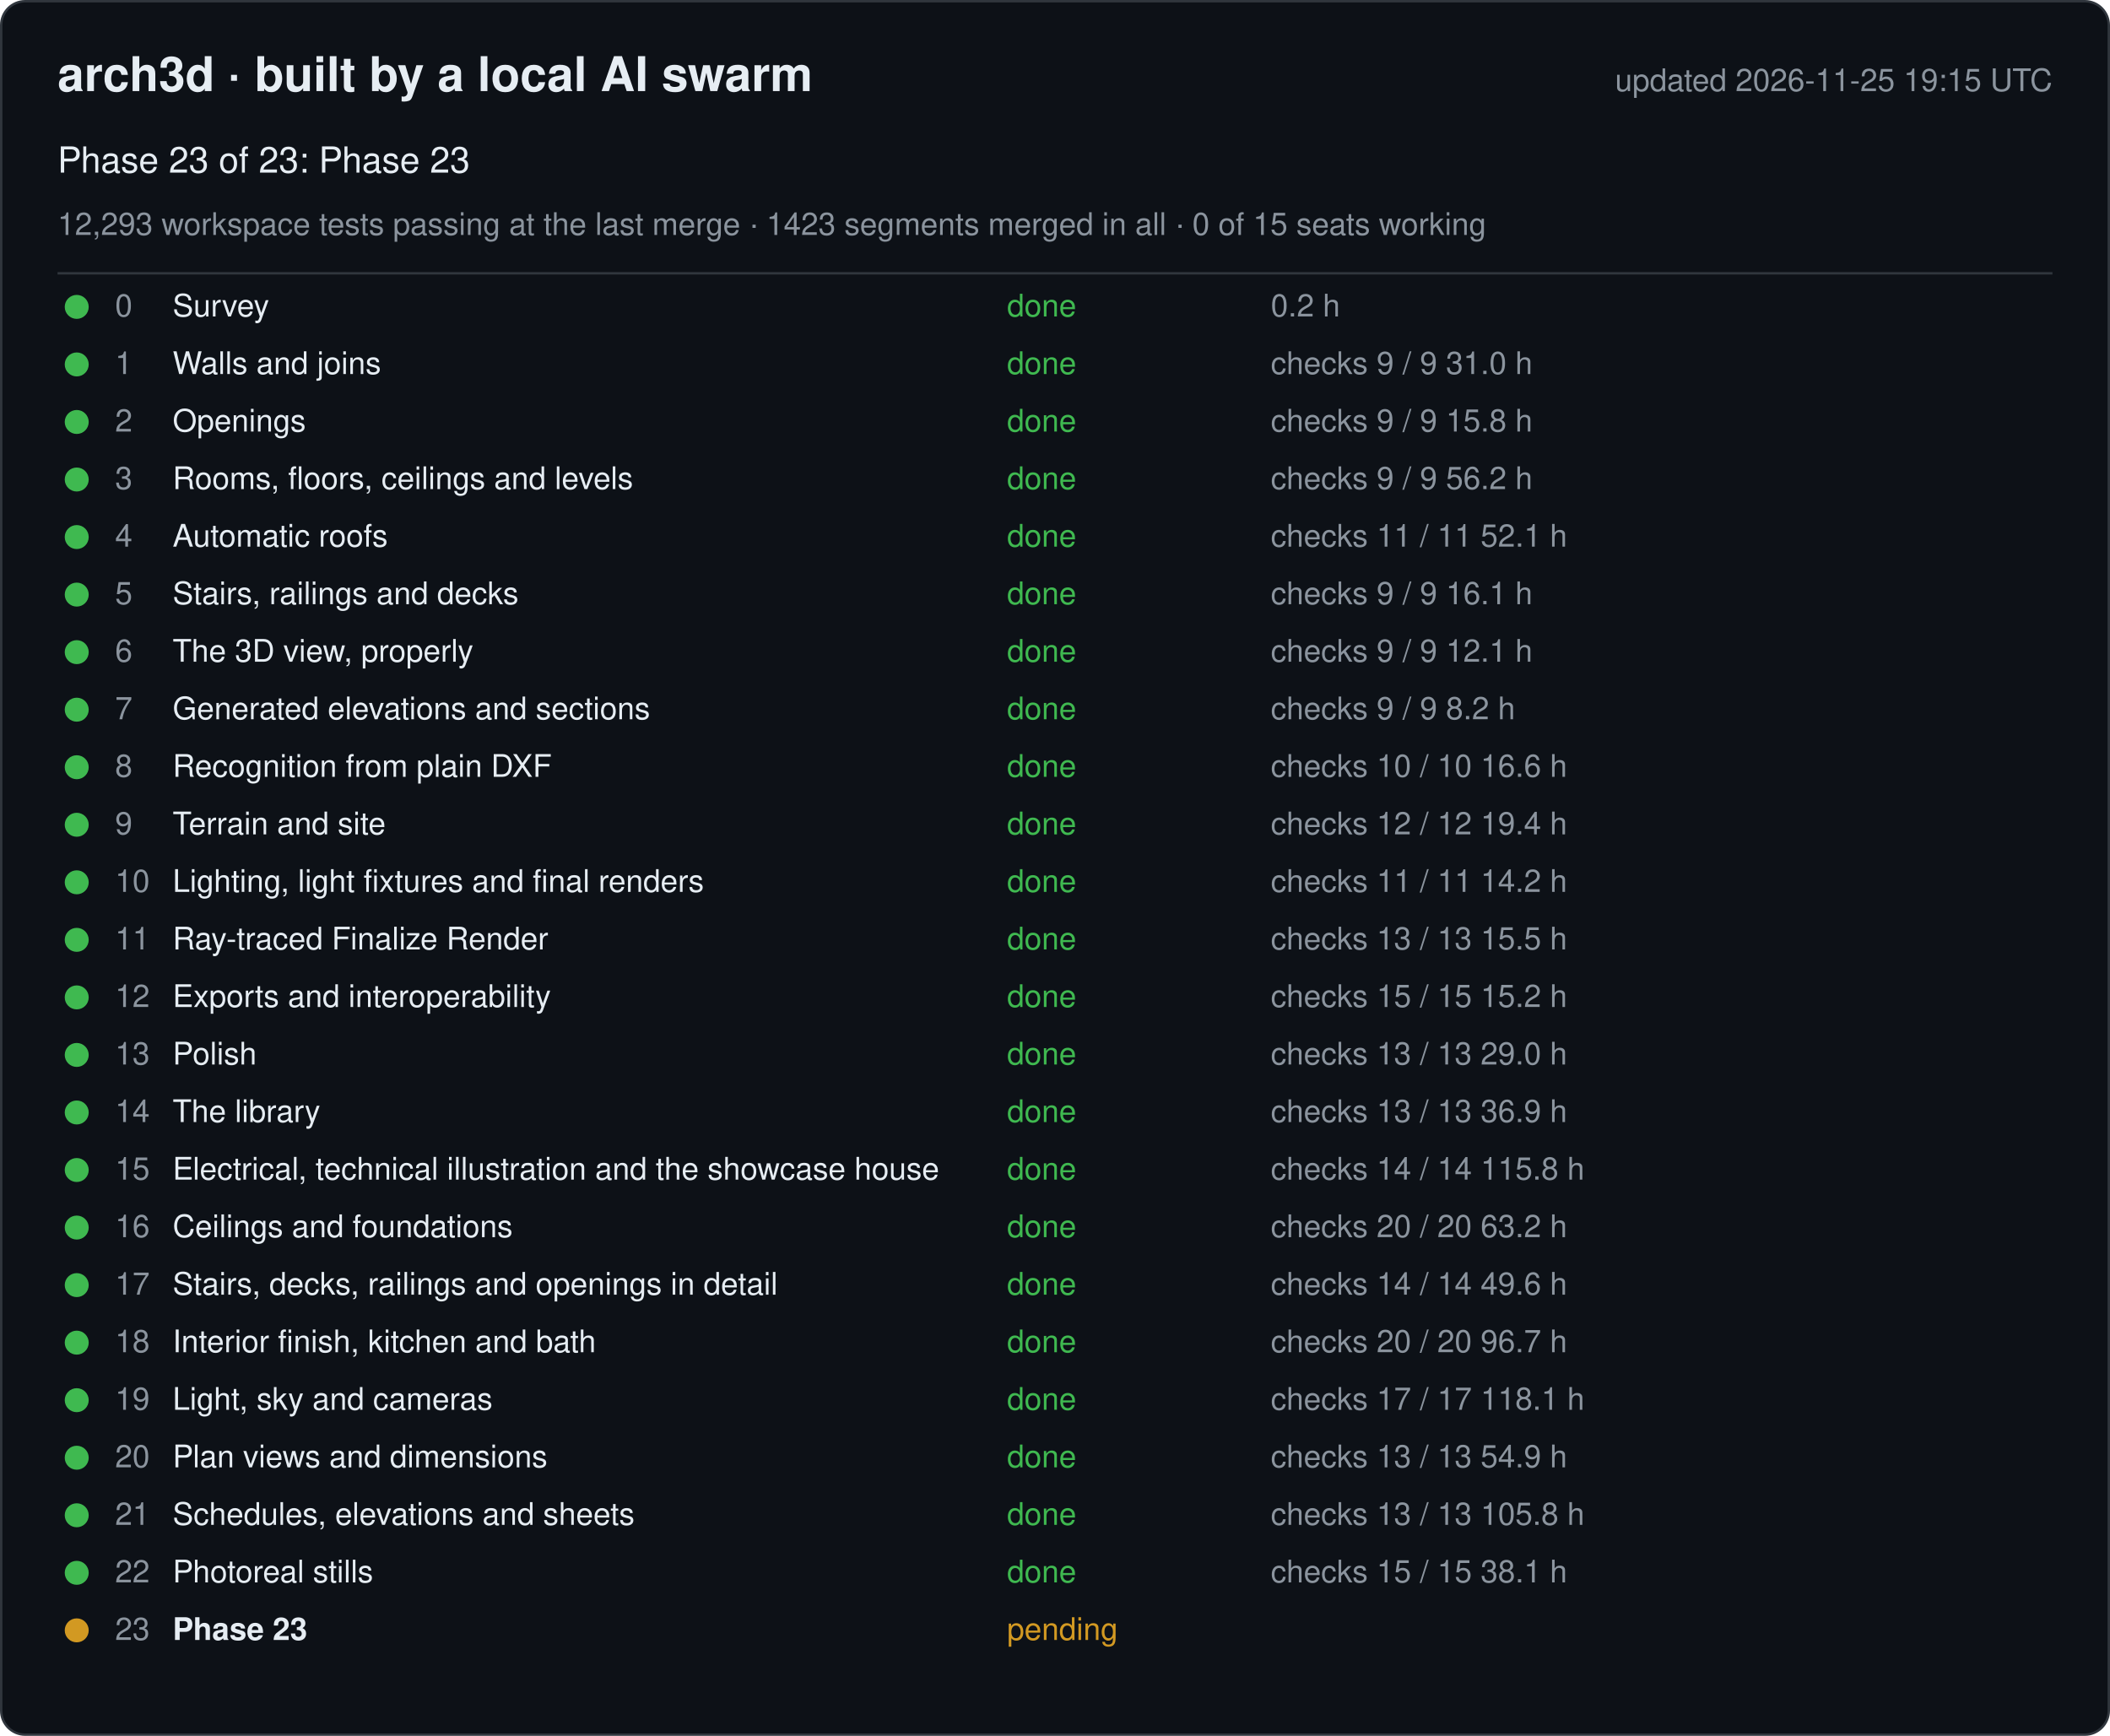
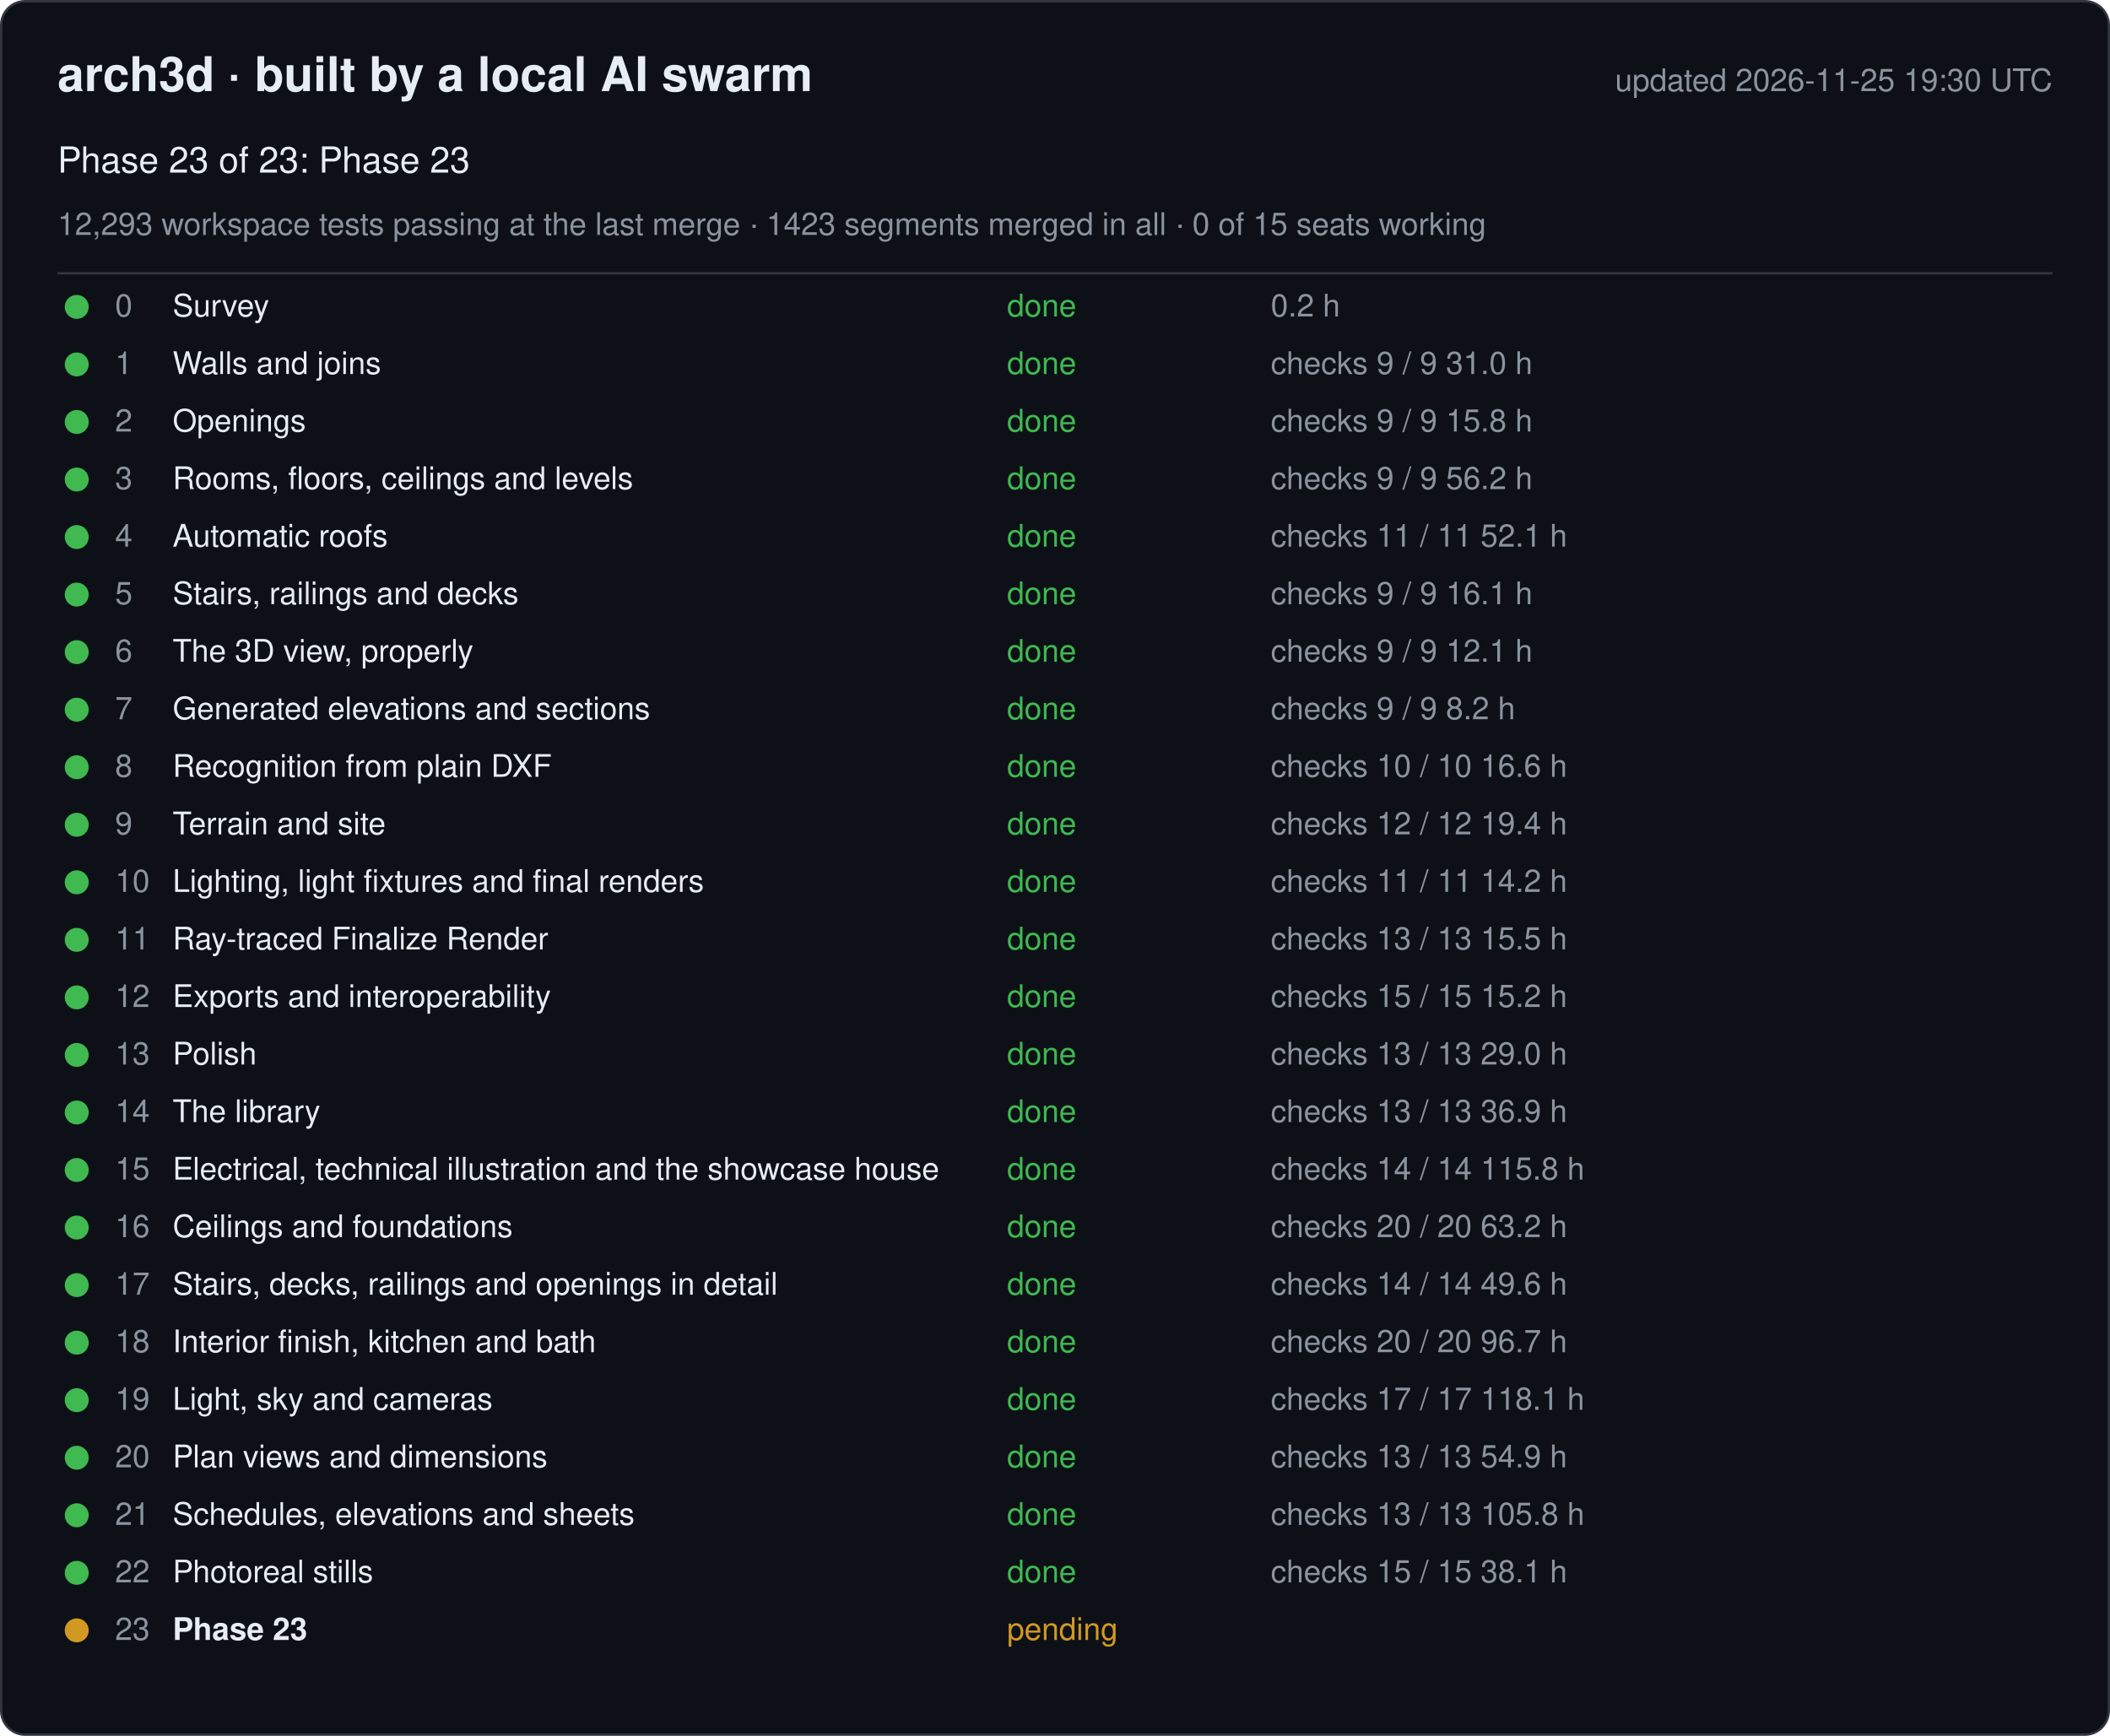
<svg xmlns="http://www.w3.org/2000/svg" width="880" height="724" viewBox="0 0 880 724" font-family="-apple-system, Segoe UI, Helvetica, Arial, sans-serif">
  <rect x="0.5" y="0.5" width="879" height="723" rx="10" fill="#0d1117" stroke="#30363d" />
  <text x="24" y="38" font-size="20" font-weight="600" fill="#e6edf3">arch3d · built by a local AI swarm</text>
-   <text x="856" y="38" font-size="13" fill="#8b949e" text-anchor="end">updated 2026-11-25 19:15 UTC</text>
+   <text x="856" y="38" font-size="13" fill="#8b949e" text-anchor="end">updated 2026-11-25 19:30 UTC</text>
  <text x="24" y="72" font-size="15" fill="#e6edf3">Phase 23 of 23: Phase 23</text>
  <text x="24" y="98" font-size="13" fill="#8b949e">12,293 workspace tests passing at the last merge · 1423 segments merged in all · 0 of 15 seats working</text>
  <line x1="24" y1="114" x2="856" y2="114" stroke="#30363d" />
  <g data-phase="0">
    <circle cx="32" cy="128" r="5" fill="#3fb950" />
    <text x="48" y="132" font-size="13" fill="#8b949e">0</text>
    <text x="72" y="132" font-size="13" fill="#e6edf3">Survey</text>
    <text x="420" y="132" font-size="13" fill="#3fb950">done</text>
    <text x="530" y="132" font-size="13" fill="#8b949e">0.2 h</text>
  </g>
  <g data-phase="1">
    <circle cx="32" cy="152" r="5" fill="#3fb950" />
    <text x="48" y="156" font-size="13" fill="#8b949e">1</text>
    <text x="72" y="156" font-size="13" fill="#e6edf3">Walls and joins</text>
    <text x="420" y="156" font-size="13" fill="#3fb950">done</text>
    <text x="530" y="156" font-size="13" fill="#8b949e">checks 9 / 9   31.0 h</text>
  </g>
  <g data-phase="2">
    <circle cx="32" cy="176" r="5" fill="#3fb950" />
    <text x="48" y="180" font-size="13" fill="#8b949e">2</text>
    <text x="72" y="180" font-size="13" fill="#e6edf3">Openings</text>
    <text x="420" y="180" font-size="13" fill="#3fb950">done</text>
    <text x="530" y="180" font-size="13" fill="#8b949e">checks 9 / 9   15.8 h</text>
  </g>
  <g data-phase="3">
    <circle cx="32" cy="200" r="5" fill="#3fb950" />
    <text x="48" y="204" font-size="13" fill="#8b949e">3</text>
    <text x="72" y="204" font-size="13" fill="#e6edf3">Rooms, floors, ceilings and levels</text>
    <text x="420" y="204" font-size="13" fill="#3fb950">done</text>
    <text x="530" y="204" font-size="13" fill="#8b949e">checks 9 / 9   56.2 h</text>
  </g>
  <g data-phase="4">
    <circle cx="32" cy="224" r="5" fill="#3fb950" />
    <text x="48" y="228" font-size="13" fill="#8b949e">4</text>
    <text x="72" y="228" font-size="13" fill="#e6edf3">Automatic roofs</text>
    <text x="420" y="228" font-size="13" fill="#3fb950">done</text>
    <text x="530" y="228" font-size="13" fill="#8b949e">checks 11 / 11   52.1 h</text>
  </g>
  <g data-phase="5">
    <circle cx="32" cy="248" r="5" fill="#3fb950" />
    <text x="48" y="252" font-size="13" fill="#8b949e">5</text>
    <text x="72" y="252" font-size="13" fill="#e6edf3">Stairs, railings and decks</text>
    <text x="420" y="252" font-size="13" fill="#3fb950">done</text>
    <text x="530" y="252" font-size="13" fill="#8b949e">checks 9 / 9   16.1 h</text>
  </g>
  <g data-phase="6">
    <circle cx="32" cy="272" r="5" fill="#3fb950" />
    <text x="48" y="276" font-size="13" fill="#8b949e">6</text>
    <text x="72" y="276" font-size="13" fill="#e6edf3">The 3D view, properly</text>
    <text x="420" y="276" font-size="13" fill="#3fb950">done</text>
    <text x="530" y="276" font-size="13" fill="#8b949e">checks 9 / 9   12.1 h</text>
  </g>
  <g data-phase="7">
    <circle cx="32" cy="296" r="5" fill="#3fb950" />
    <text x="48" y="300" font-size="13" fill="#8b949e">7</text>
    <text x="72" y="300" font-size="13" fill="#e6edf3">Generated elevations and sections</text>
    <text x="420" y="300" font-size="13" fill="#3fb950">done</text>
    <text x="530" y="300" font-size="13" fill="#8b949e">checks 9 / 9   8.2 h</text>
  </g>
  <g data-phase="8">
    <circle cx="32" cy="320" r="5" fill="#3fb950" />
    <text x="48" y="324" font-size="13" fill="#8b949e">8</text>
    <text x="72" y="324" font-size="13" fill="#e6edf3">Recognition from plain DXF</text>
    <text x="420" y="324" font-size="13" fill="#3fb950">done</text>
    <text x="530" y="324" font-size="13" fill="#8b949e">checks 10 / 10   16.6 h</text>
  </g>
  <g data-phase="9">
    <circle cx="32" cy="344" r="5" fill="#3fb950" />
    <text x="48" y="348" font-size="13" fill="#8b949e">9</text>
    <text x="72" y="348" font-size="13" fill="#e6edf3">Terrain and site</text>
    <text x="420" y="348" font-size="13" fill="#3fb950">done</text>
    <text x="530" y="348" font-size="13" fill="#8b949e">checks 12 / 12   19.4 h</text>
  </g>
  <g data-phase="10">
    <circle cx="32" cy="368" r="5" fill="#3fb950" />
    <text x="48" y="372" font-size="13" fill="#8b949e">10</text>
    <text x="72" y="372" font-size="13" fill="#e6edf3">Lighting, light fixtures and final renders</text>
    <text x="420" y="372" font-size="13" fill="#3fb950">done</text>
    <text x="530" y="372" font-size="13" fill="#8b949e">checks 11 / 11   14.2 h</text>
  </g>
  <g data-phase="11">
    <circle cx="32" cy="392" r="5" fill="#3fb950" />
    <text x="48" y="396" font-size="13" fill="#8b949e">11</text>
    <text x="72" y="396" font-size="13" fill="#e6edf3">Ray-traced Finalize Render</text>
    <text x="420" y="396" font-size="13" fill="#3fb950">done</text>
    <text x="530" y="396" font-size="13" fill="#8b949e">checks 13 / 13   15.5 h</text>
  </g>
  <g data-phase="12">
    <circle cx="32" cy="416" r="5" fill="#3fb950" />
    <text x="48" y="420" font-size="13" fill="#8b949e">12</text>
    <text x="72" y="420" font-size="13" fill="#e6edf3">Exports and interoperability</text>
    <text x="420" y="420" font-size="13" fill="#3fb950">done</text>
    <text x="530" y="420" font-size="13" fill="#8b949e">checks 15 / 15   15.2 h</text>
  </g>
  <g data-phase="13">
    <circle cx="32" cy="440" r="5" fill="#3fb950" />
    <text x="48" y="444" font-size="13" fill="#8b949e">13</text>
    <text x="72" y="444" font-size="13" fill="#e6edf3">Polish</text>
    <text x="420" y="444" font-size="13" fill="#3fb950">done</text>
    <text x="530" y="444" font-size="13" fill="#8b949e">checks 13 / 13   29.0 h</text>
  </g>
  <g data-phase="14">
    <circle cx="32" cy="464" r="5" fill="#3fb950" />
    <text x="48" y="468" font-size="13" fill="#8b949e">14</text>
    <text x="72" y="468" font-size="13" fill="#e6edf3">The library</text>
    <text x="420" y="468" font-size="13" fill="#3fb950">done</text>
    <text x="530" y="468" font-size="13" fill="#8b949e">checks 13 / 13   36.9 h</text>
  </g>
  <g data-phase="15">
    <circle cx="32" cy="488" r="5" fill="#3fb950" />
    <text x="48" y="492" font-size="13" fill="#8b949e">15</text>
    <text x="72" y="492" font-size="13" fill="#e6edf3">Electrical, technical illustration and the showcase house</text>
    <text x="420" y="492" font-size="13" fill="#3fb950">done</text>
    <text x="530" y="492" font-size="13" fill="#8b949e">checks 14 / 14   115.8 h</text>
  </g>
  <g data-phase="16">
    <circle cx="32" cy="512" r="5" fill="#3fb950" />
    <text x="48" y="516" font-size="13" fill="#8b949e">16</text>
    <text x="72" y="516" font-size="13" fill="#e6edf3">Ceilings and foundations</text>
    <text x="420" y="516" font-size="13" fill="#3fb950">done</text>
    <text x="530" y="516" font-size="13" fill="#8b949e">checks 20 / 20   63.2 h</text>
  </g>
  <g data-phase="17">
    <circle cx="32" cy="536" r="5" fill="#3fb950" />
    <text x="48" y="540" font-size="13" fill="#8b949e">17</text>
    <text x="72" y="540" font-size="13" fill="#e6edf3">Stairs, decks, railings and openings in detail</text>
    <text x="420" y="540" font-size="13" fill="#3fb950">done</text>
    <text x="530" y="540" font-size="13" fill="#8b949e">checks 14 / 14   49.6 h</text>
  </g>
  <g data-phase="18">
    <circle cx="32" cy="560" r="5" fill="#3fb950" />
    <text x="48" y="564" font-size="13" fill="#8b949e">18</text>
    <text x="72" y="564" font-size="13" fill="#e6edf3">Interior finish, kitchen and bath</text>
    <text x="420" y="564" font-size="13" fill="#3fb950">done</text>
    <text x="530" y="564" font-size="13" fill="#8b949e">checks 20 / 20   96.7 h</text>
  </g>
  <g data-phase="19">
    <circle cx="32" cy="584" r="5" fill="#3fb950" />
    <text x="48" y="588" font-size="13" fill="#8b949e">19</text>
    <text x="72" y="588" font-size="13" fill="#e6edf3">Light, sky and cameras</text>
    <text x="420" y="588" font-size="13" fill="#3fb950">done</text>
    <text x="530" y="588" font-size="13" fill="#8b949e">checks 17 / 17   118.1 h</text>
  </g>
  <g data-phase="20">
    <circle cx="32" cy="608" r="5" fill="#3fb950" />
    <text x="48" y="612" font-size="13" fill="#8b949e">20</text>
    <text x="72" y="612" font-size="13" fill="#e6edf3">Plan views and dimensions</text>
    <text x="420" y="612" font-size="13" fill="#3fb950">done</text>
    <text x="530" y="612" font-size="13" fill="#8b949e">checks 13 / 13   54.9 h</text>
  </g>
  <g data-phase="21">
    <circle cx="32" cy="632" r="5" fill="#3fb950" />
    <text x="48" y="636" font-size="13" fill="#8b949e">21</text>
    <text x="72" y="636" font-size="13" fill="#e6edf3">Schedules, elevations and sheets</text>
    <text x="420" y="636" font-size="13" fill="#3fb950">done</text>
    <text x="530" y="636" font-size="13" fill="#8b949e">checks 13 / 13   105.8 h</text>
  </g>
  <g data-phase="22">
    <circle cx="32" cy="656" r="5" fill="#3fb950" />
    <text x="48" y="660" font-size="13" fill="#8b949e">22</text>
    <text x="72" y="660" font-size="13" fill="#e6edf3">Photoreal stills</text>
    <text x="420" y="660" font-size="13" fill="#3fb950">done</text>
    <text x="530" y="660" font-size="13" fill="#8b949e">checks 15 / 15   38.1 h</text>
  </g>
  <g data-phase="23">
    <circle cx="32" cy="680" r="5" fill="#d29922" />
    <text x="48" y="684" font-size="13" fill="#8b949e">23</text>
    <text x="72" y="684" font-size="13" fill="#e6edf3" font-weight="600">Phase 23</text>
    <text x="420" y="684" font-size="13" fill="#d29922">pending</text>
    <text x="530" y="684" font-size="13" fill="#8b949e" />
  </g>
</svg>
